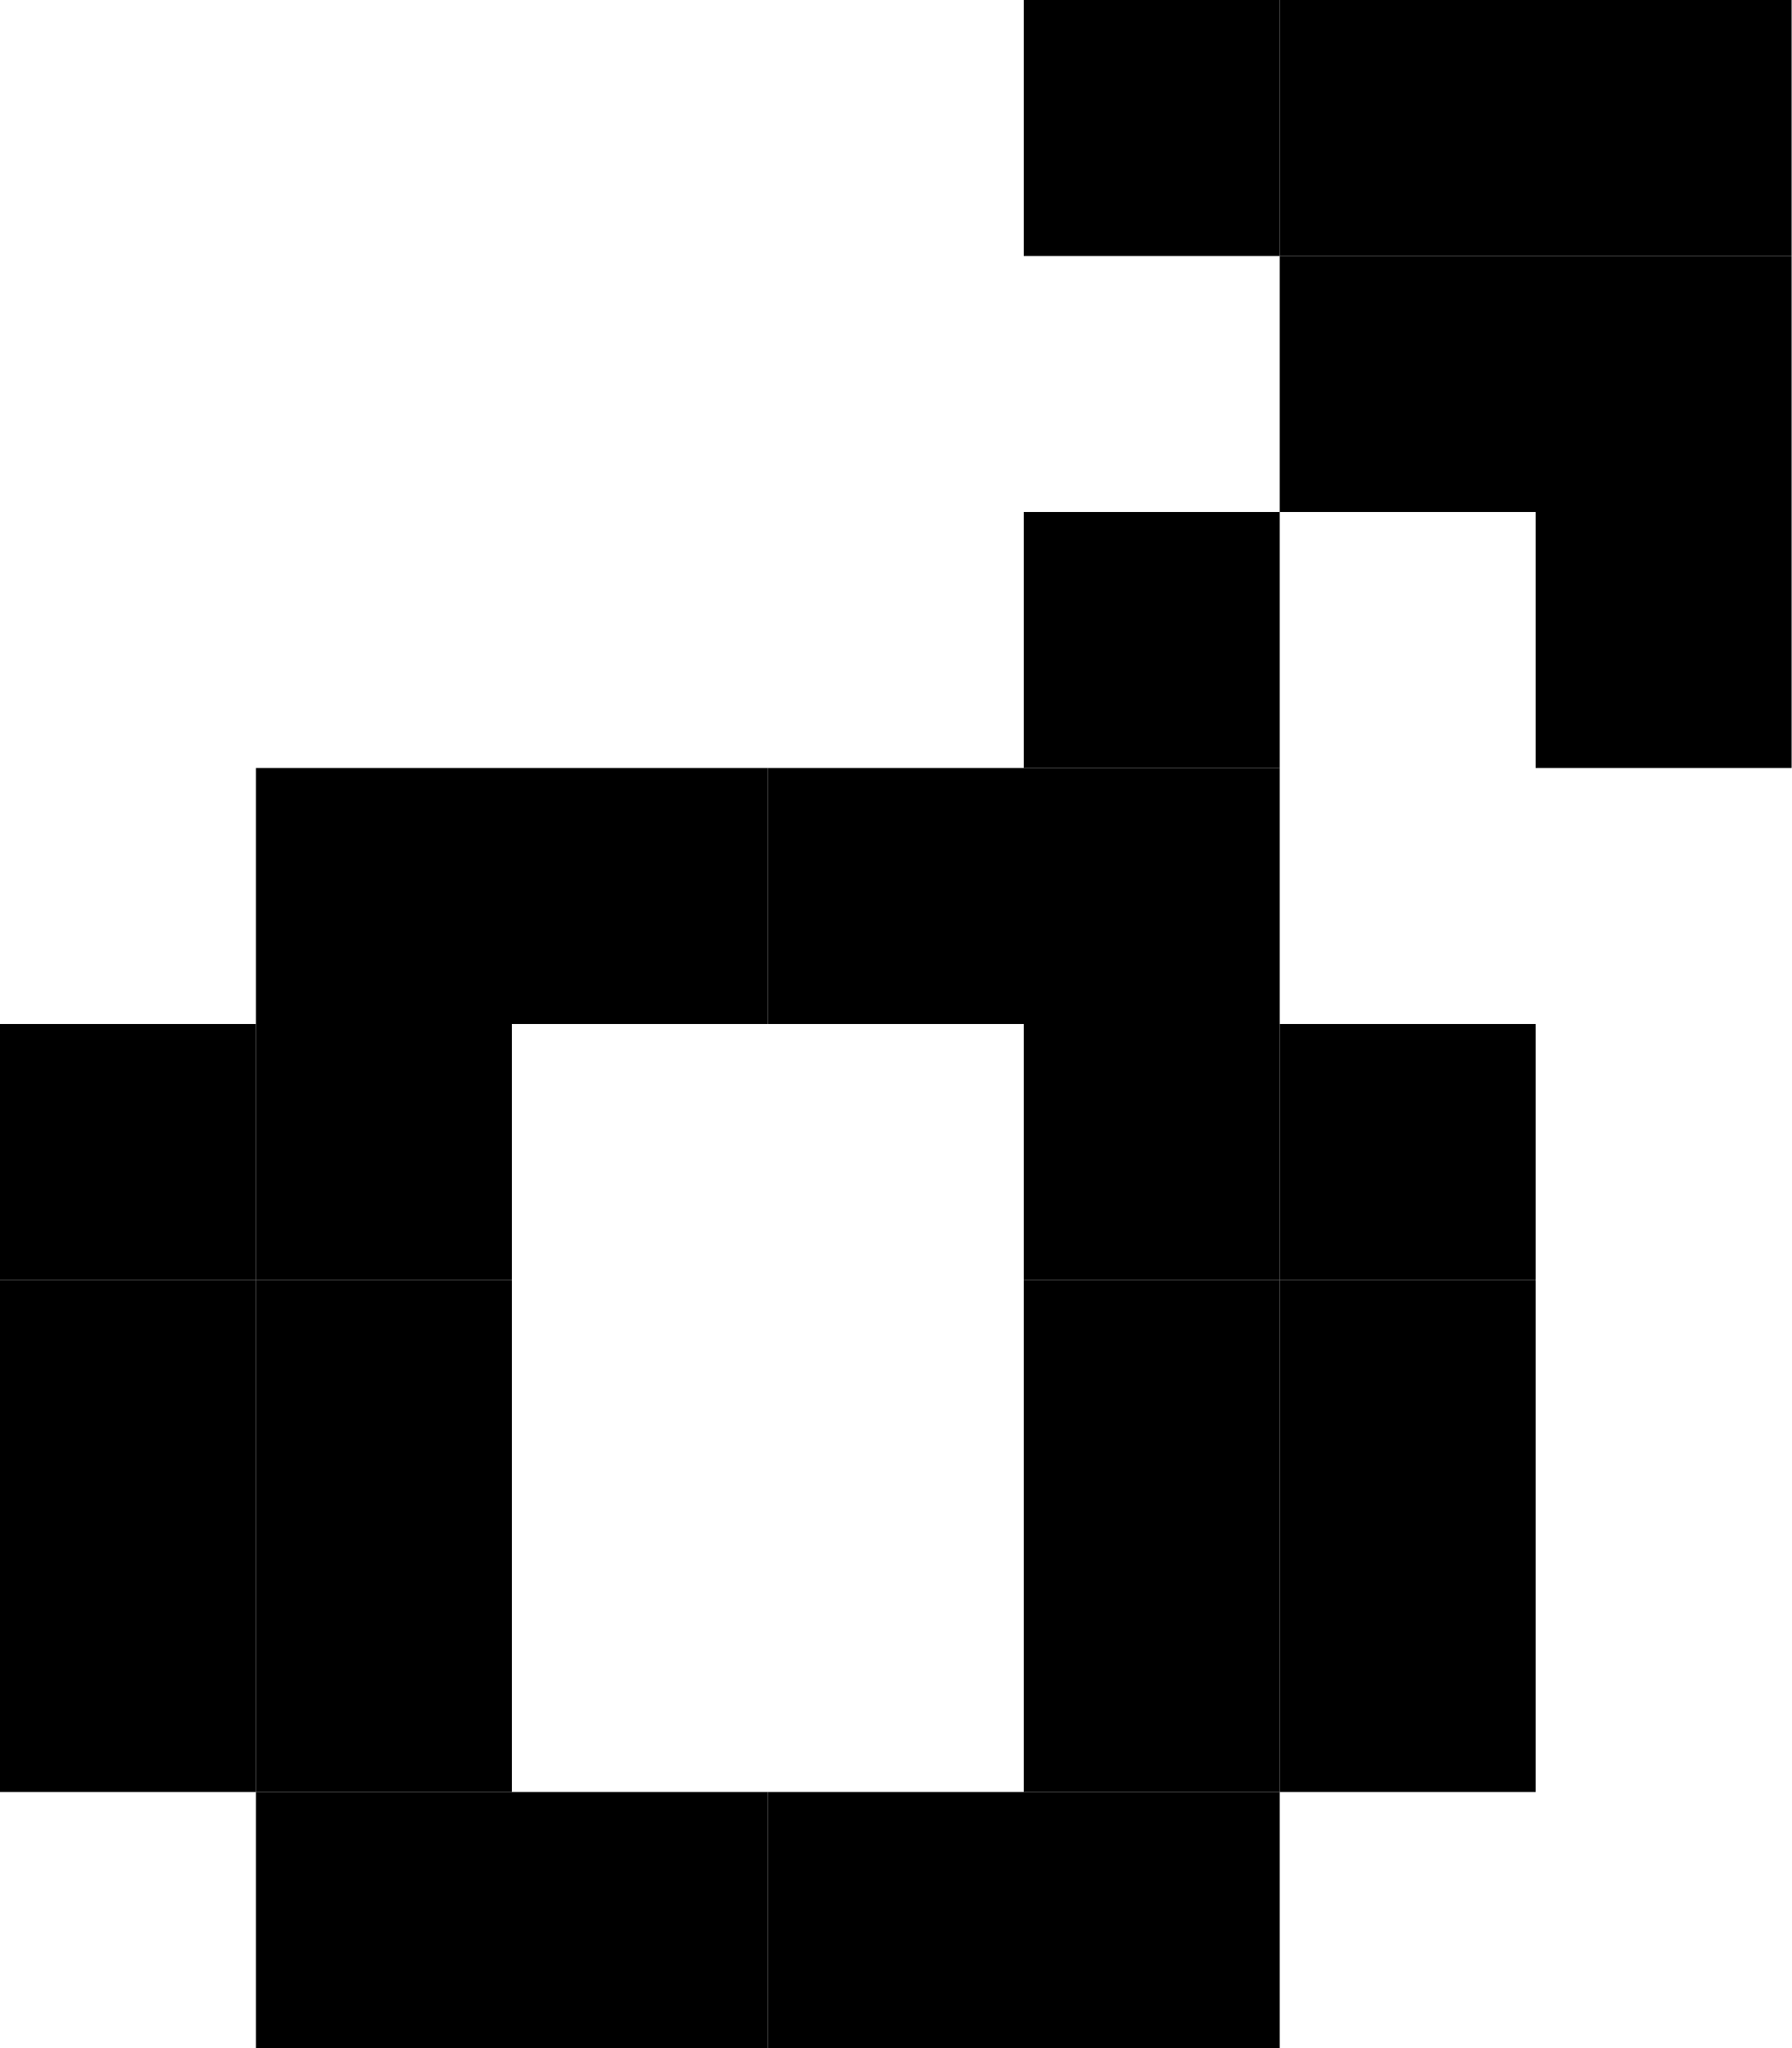
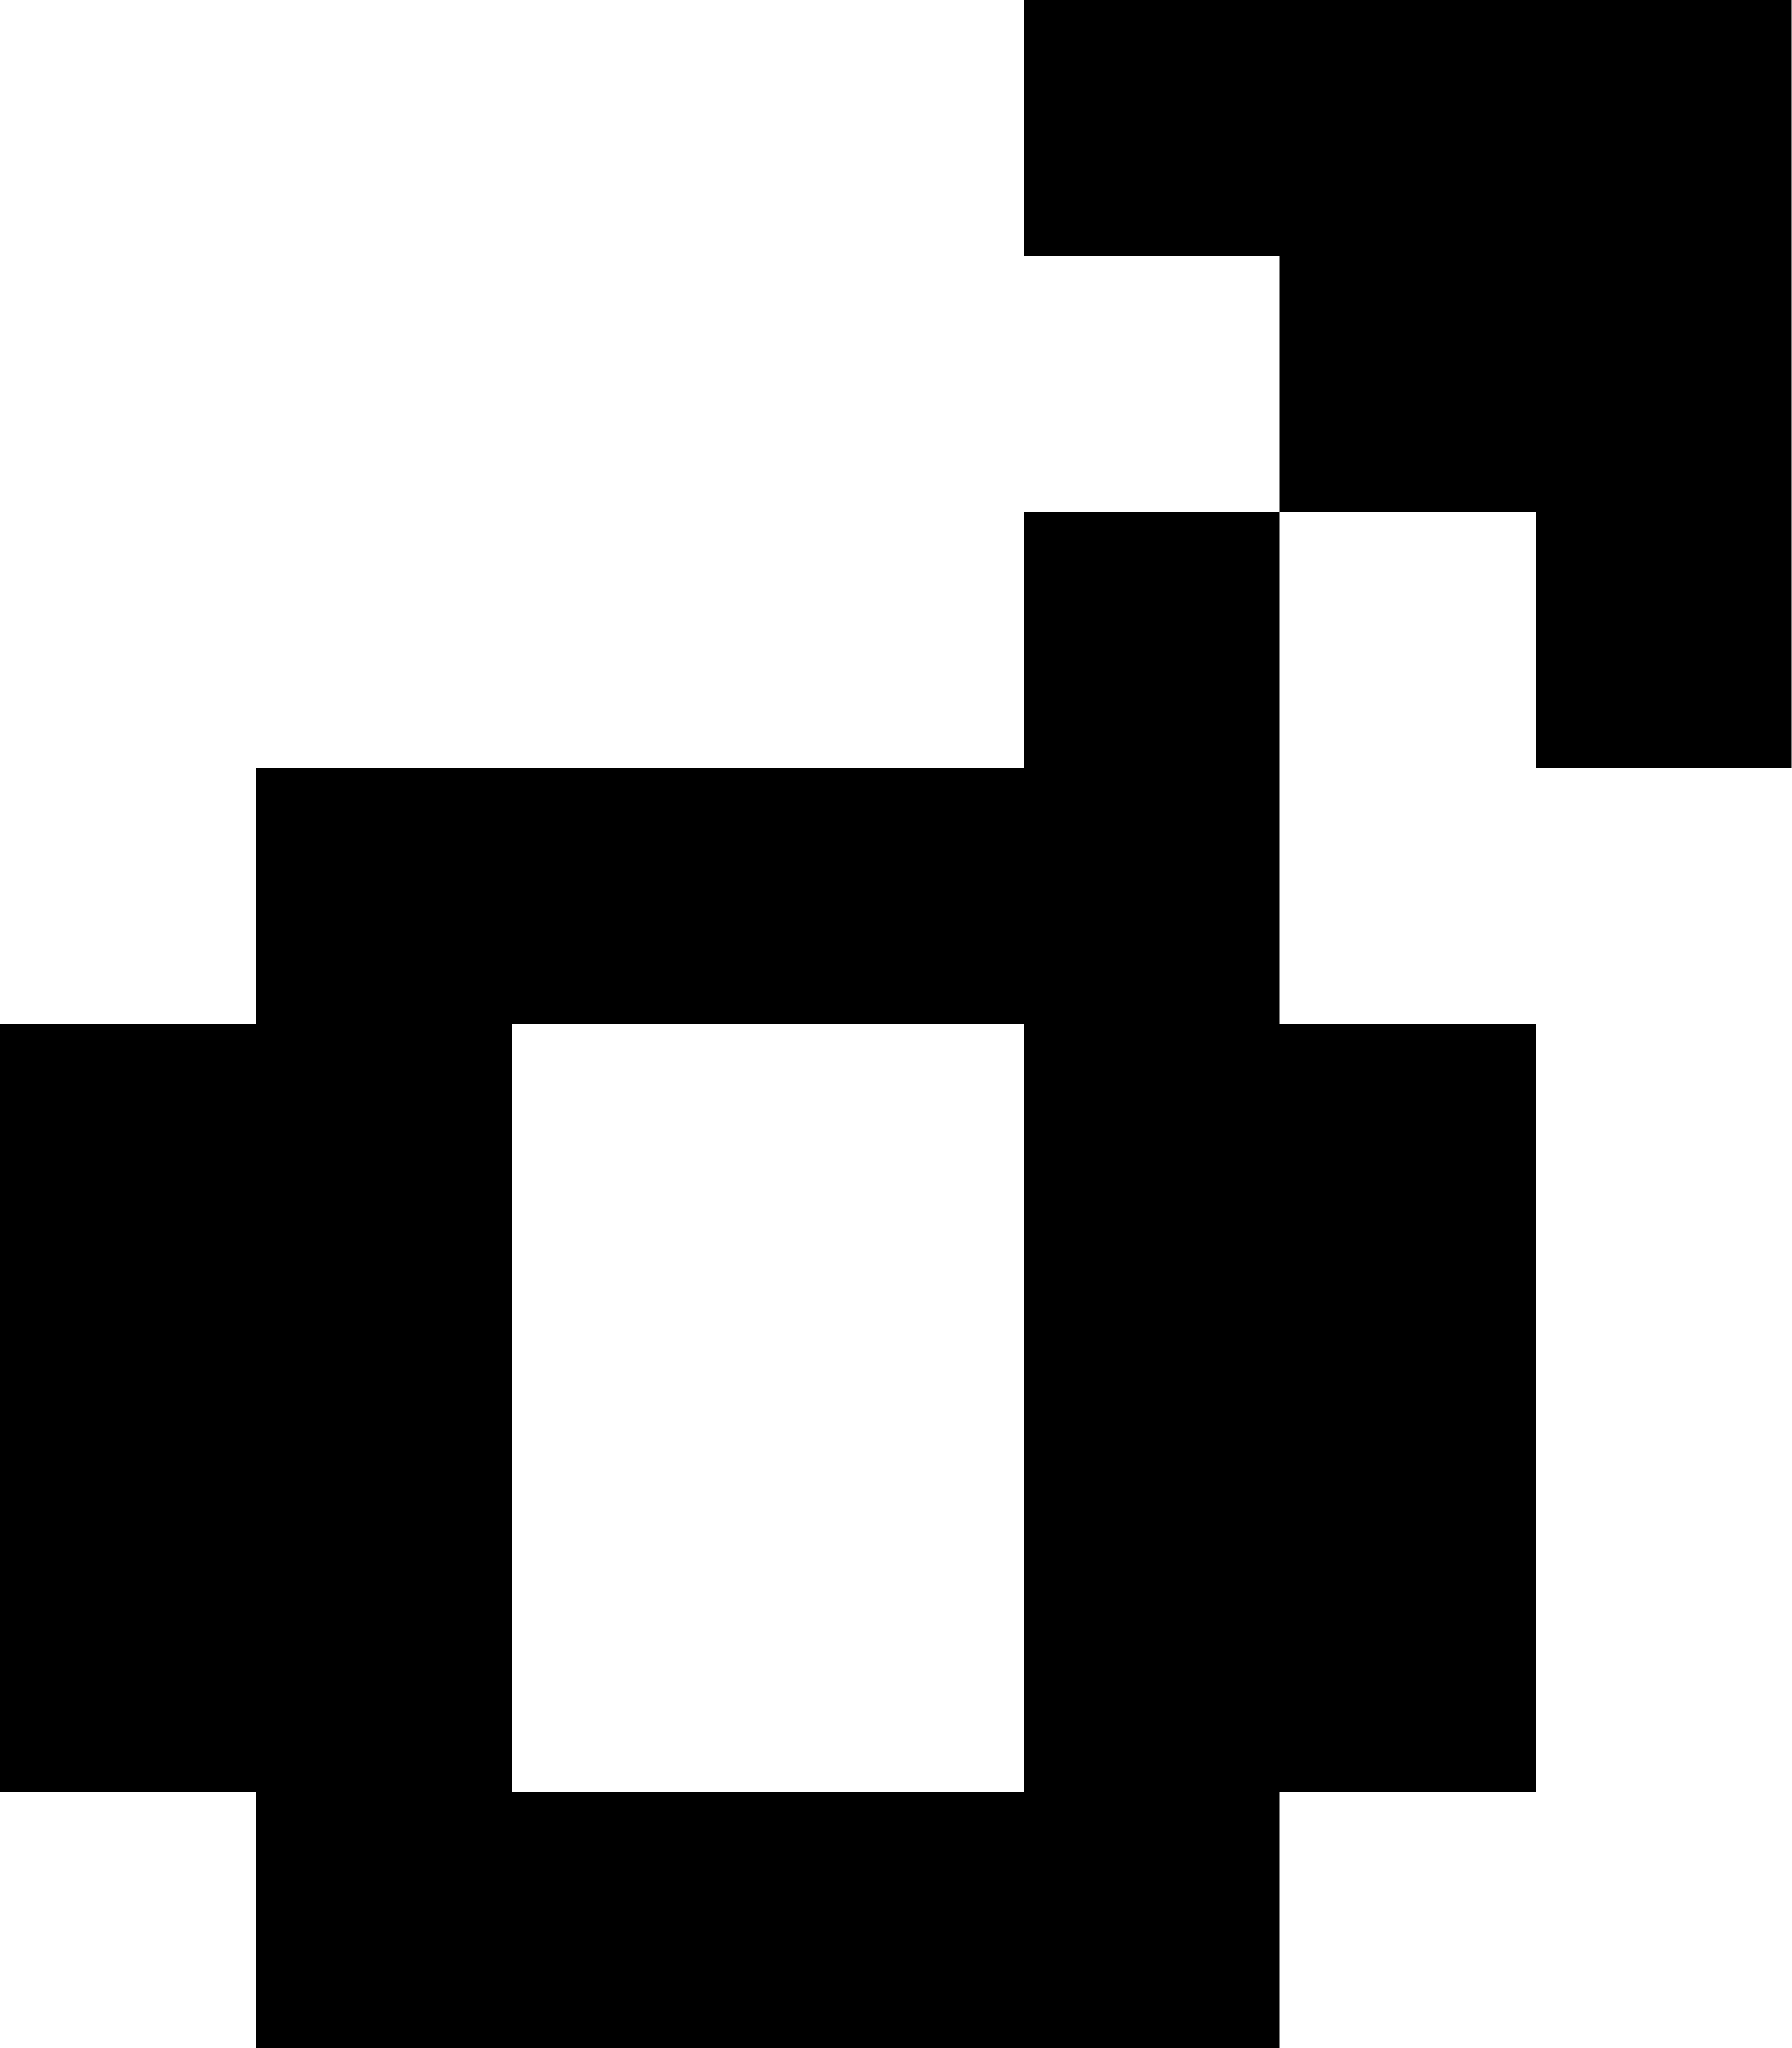
- <svg xmlns="http://www.w3.org/2000/svg" version="1.2" baseProfile="tiny" viewBox="0 0 7 8" width="7px" height="8px">
-   <g fill="#000">
-     <rect width="1" height="1" fill="#000" x="4" />
-     <rect fill="#000" x="5" width="1" height="1" />
-     <rect x="6" width="1" height="1" fill="#000" />
-     <rect x="5" y="1" width="1" height="1" fill="#000" />
-     <rect y="1" width="1" height="1" fill="#000" x="6" />
-     <rect x="4" y="2" width="1" height="1" fill="#000" />
-     <rect height="1" fill="#000" x="6" y="2" width="1" />
-     <rect x="1" y="3" width="1" height="1" fill="#000" />
-     <rect width="1" height="1" fill="#000" x="2" y="3" />
-     <rect width="1" height="1" fill="#000" x="3" y="3" />
-     <rect y="3" width="1" height="1" fill="#000" x="4" />
-     <rect y="4" width="1" height="1" fill="#000" />
-     <rect width="1" height="1" fill="#000" x="1" y="4" />
-     <rect x="4" y="4" width="1" height="1" fill="#000" />
-     <rect width="1" height="1" fill="#000" x="5" y="4" />
-     <rect width="1" height="1" fill="#000" y="5" />
-     <rect y="5" width="1" height="1" fill="#000" x="1" />
-     <rect y="5" width="1" height="1" fill="#000" x="4" />
-     <rect y="5" width="1" height="1" fill="#000" x="5" />
-     <rect width="1" height="1" fill="#000" y="6" />
-     <rect x="1" y="6" width="1" height="1" fill="#000" />
-     <rect x="4" y="6" width="1" height="1" fill="#000" />
-     <rect fill="#000" x="5" y="6" width="1" height="1" />
-     <rect x="1" y="7" width="1" height="1" fill="#000" />
-     <rect x="2" y="7" width="1" height="1" fill="#000" />
-     <rect width="1" height="1" fill="#000" x="3" y="7" />
-     <rect x="4" y="7" width="1" height="1" fill="#000" />
-   </g>
+ <svg xmlns="http://www.w3.org/2000/svg" version="1.2" width="7" height="8">
+   <path d="M4 0v1h1v1h1v1h1V0H4zm1 2H4v1H1v1H0v3h1v1h4V7h1V4H5V2zM2 4h2v3H2V4z" />
</svg>
